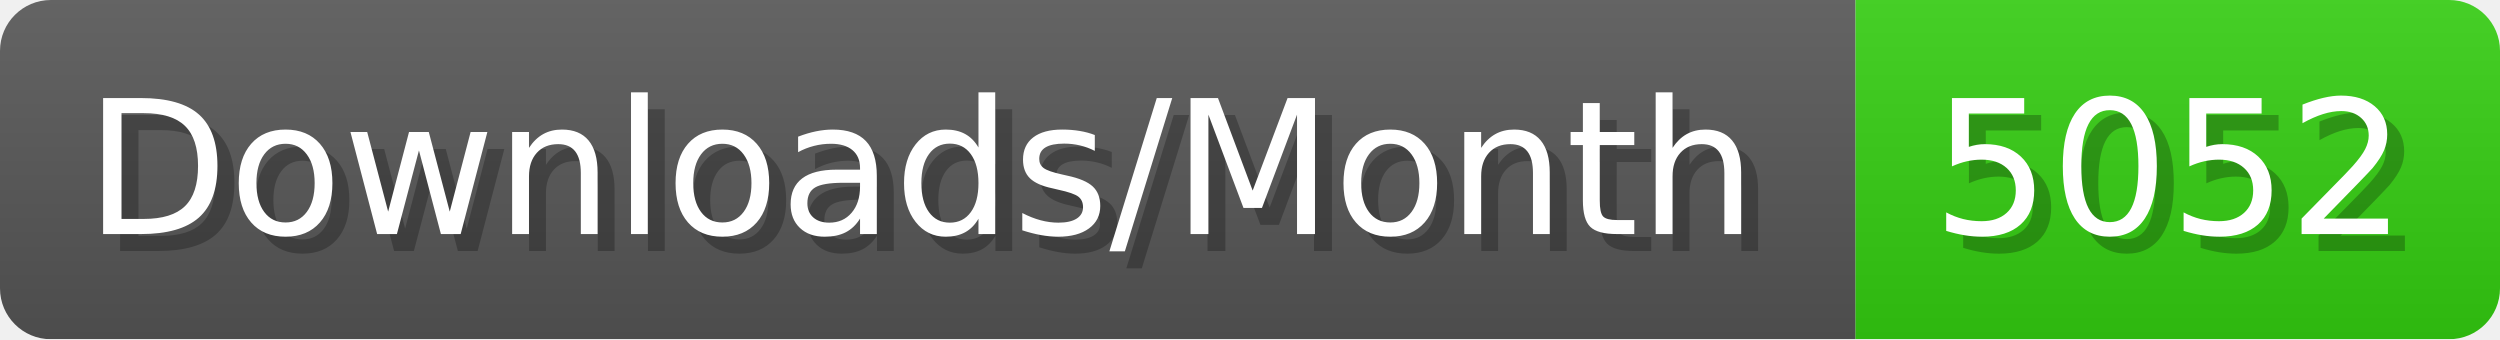
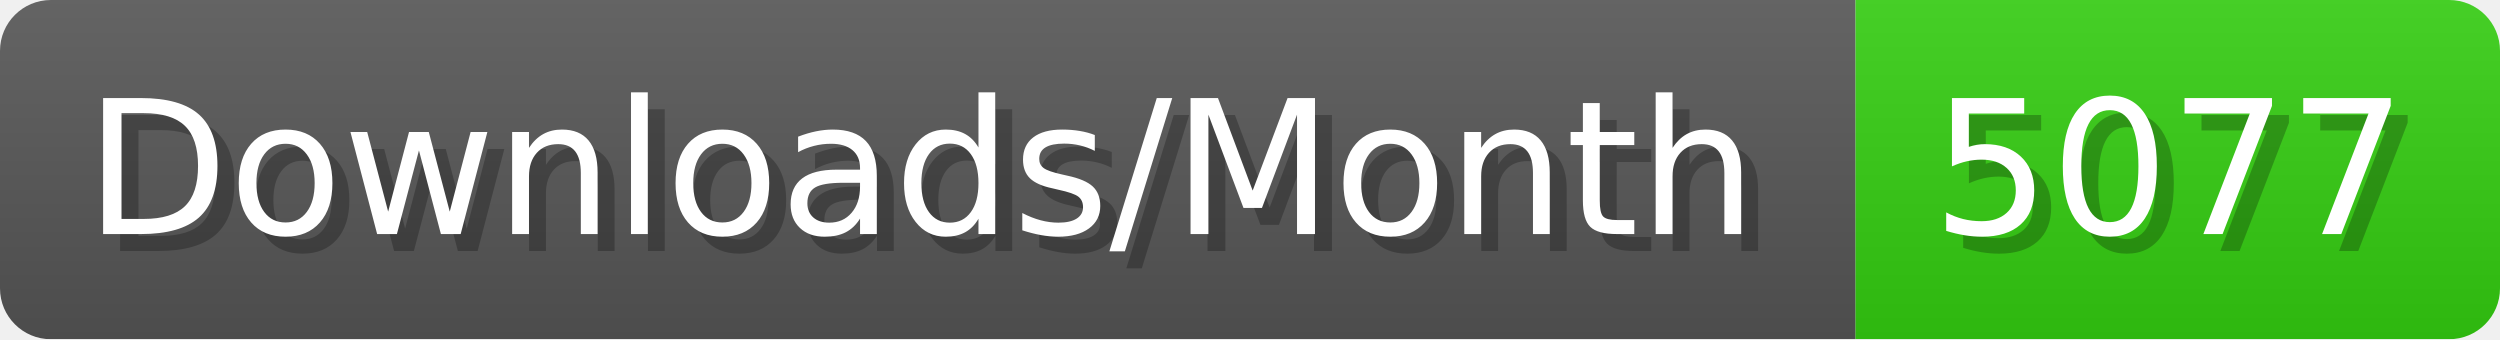
- <svg xmlns="http://www.w3.org/2000/svg" width="147.4" height="20" viewBox="0 0 1474 200" role="img" aria-label="Downloads/Month: 5052">
+ <svg xmlns="http://www.w3.org/2000/svg" width="147.4" height="20" viewBox="0 0 1474 200" role="img" aria-label="Downloads/Month: 5077">
  <linearGradient id="YlXUI" x2="0" y2="100%">
    <stop offset="0" stop-opacity=".1" stop-color="#EEE" />
    <stop offset="1" stop-opacity=".1" />
  </linearGradient>
  <mask id="JHhop">
    <rect width="1474" height="200" rx="30" fill="#FFF" />
  </mask>
  <g mask="url(#JHhop)">
    <rect width="1094" height="200" fill="#555" />
    <rect width="380" height="200" fill="#3C1" x="1094" />
    <rect width="1474" height="200" fill="url(#YlXUI)" />
  </g>
  <g aria-hidden="true" fill="#fff" text-anchor="start" font-family="Verdana,DejaVu Sans,sans-serif" font-size="110">
    <text x="60" y="148" textLength="994" fill="#000" opacity="0.25">Downloads/Month</text>
    <text x="50" y="138" textLength="994">Downloads/Month</text>
-     <text x="1149" y="148" textLength="280" fill="#000" opacity="0.25">5052</text>
-     <text x="1139" y="138" textLength="280">5052</text>
+     <text x="1149" y="148" textLength="280" fill="#000" opacity="0.25">5077</text>
+     <text x="1139" y="138" textLength="280">5077</text>
  </g>
</svg>
